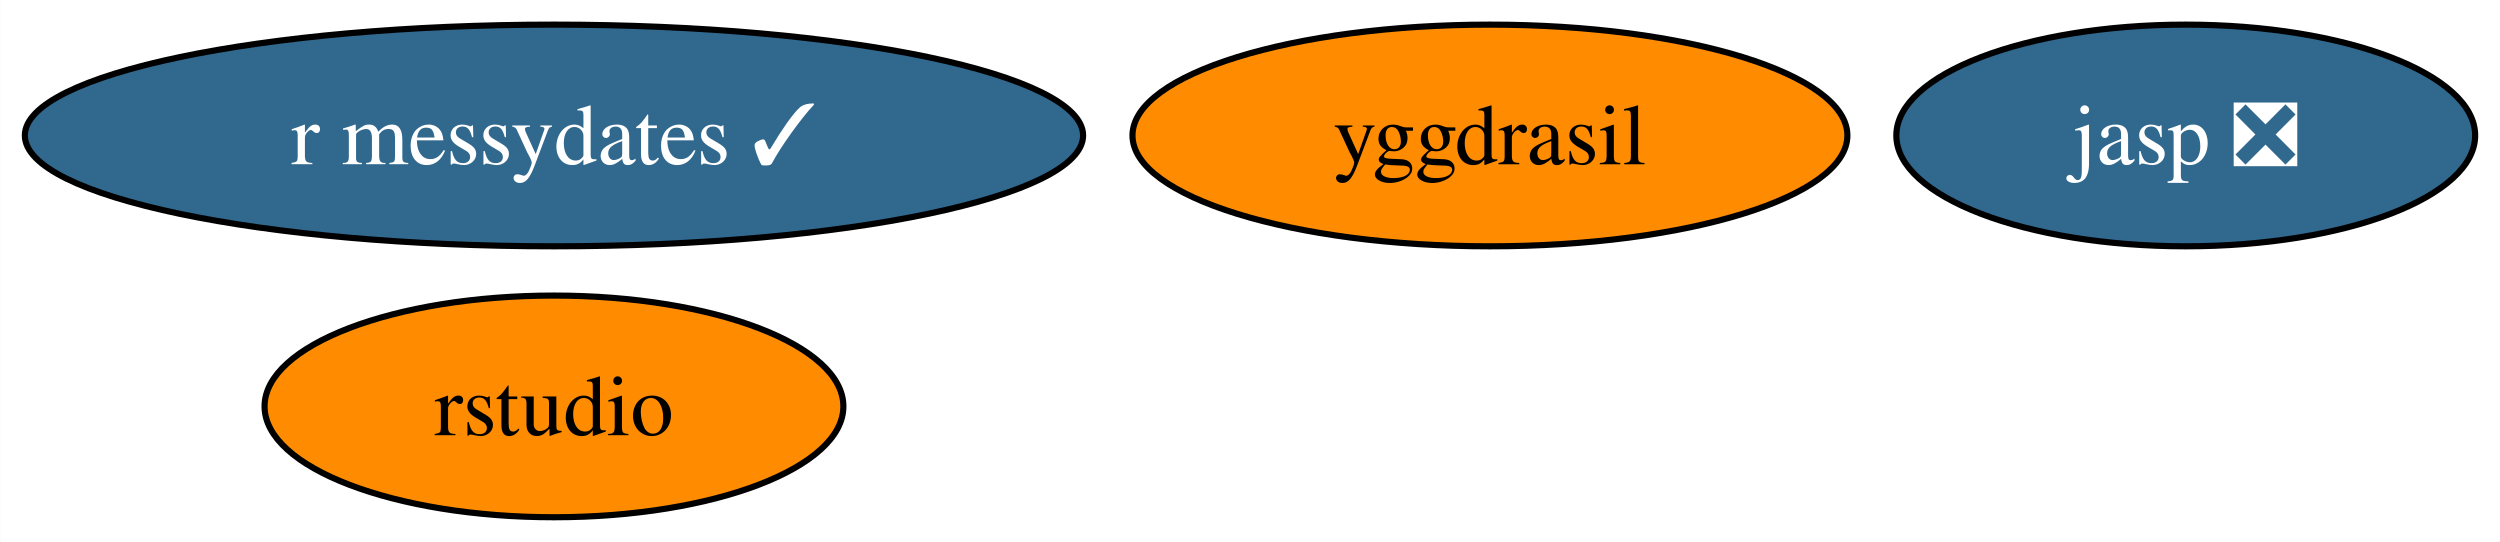
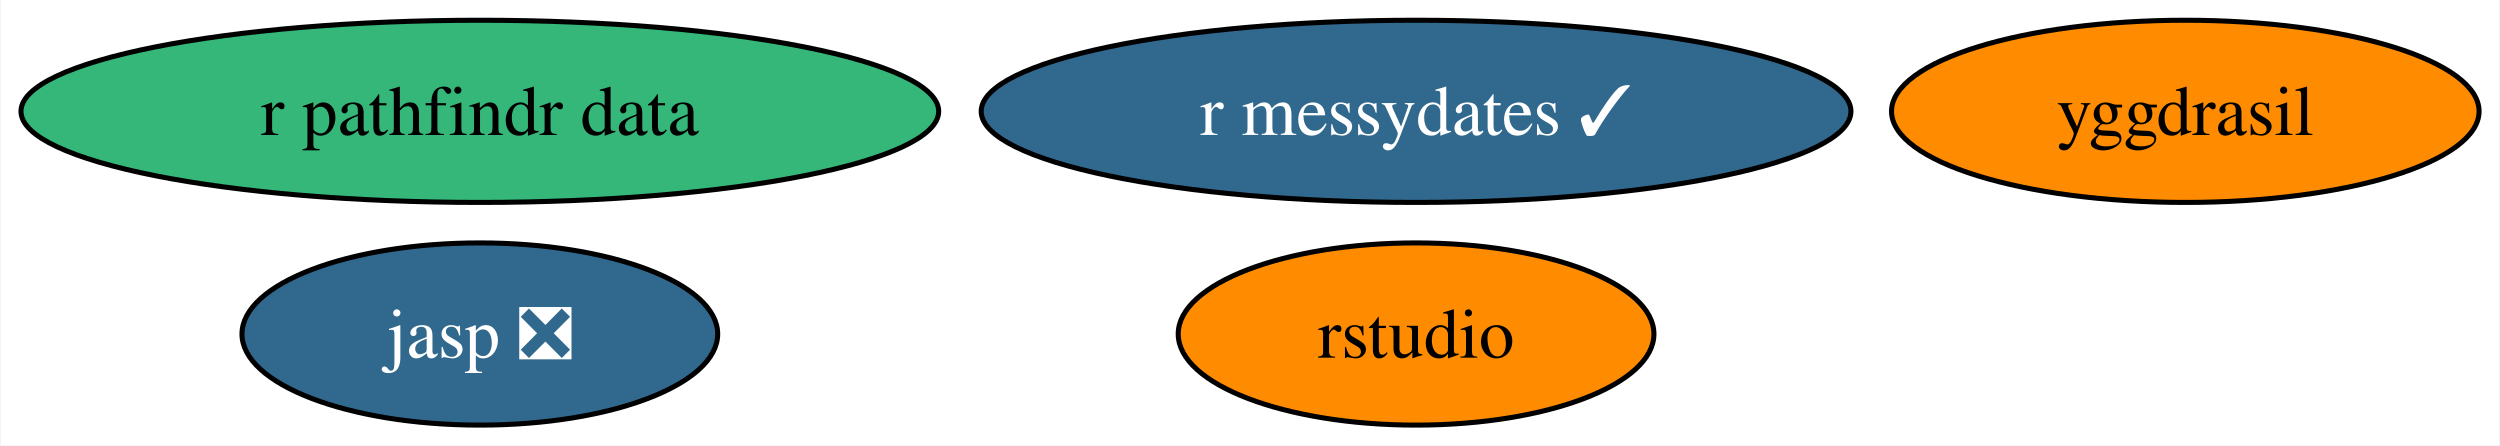
- <svg xmlns="http://www.w3.org/2000/svg" xmlns:xlink="http://www.w3.org/1999/xlink" width="406pt" height="88pt" viewBox="0.00 0.00 405.93 88.00">
+ <svg xmlns="http://www.w3.org/2000/svg" xmlns:xlink="http://www.w3.org/1999/xlink" width="494pt" height="88pt" viewBox="0.00 0.00 493.71 88.00">
  <g id="graph0" class="graph" transform="scale(1 1) rotate(0) translate(4 84)">
-     <polygon fill="white" stroke="none" points="-4,4 -4,-84 401.93,-84 401.93,4 -4,4" />
+     <polygon fill="white" stroke="none" points="-4,4 -4,-84 489.71,-84 489.71,4 -4,4" />
    <g id="node1" class="node">
      <g id="a_node1">
        <a xlink:href="https://github.com/conda-forge/yggdrasil-feedstock" xlink:title="yggdrasil">
-           <ellipse fill="#ff8c00" stroke="black" cx="237.93" cy="-62" rx="58.05" ry="18" />
-           <text text-anchor="middle" x="237.93" y="-57.33" font-family="Times,serif" font-size="14.00">yggdrasil</text>
+           <ellipse fill="#ff8c00" stroke="black" cx="427.67" cy="-62" rx="58.05" ry="18" />
+           <text text-anchor="middle" x="427.67" y="-57.33" font-family="Times,serif" font-size="14.00">yggdrasil</text>
        </a>
      </g>
    </g>
    <g id="node2" class="node">
      <g id="a_node2">
        <a xlink:href="https://github.com/conda-forge/jasp-feedstock/pull/22" xlink:title="jasp ❎">
-           <ellipse fill="#31688e" stroke="black" cx="350.93" cy="-62" rx="47" ry="18" />
-           <text text-anchor="middle" x="350.93" y="-57.33" font-family="Times,serif" font-size="14.00" fill="white">jasp ❎</text>
+           <ellipse fill="#31688e" stroke="black" cx="90.67" cy="-18" rx="47" ry="18" />
+           <text text-anchor="middle" x="90.67" y="-13.32" font-family="Times,serif" font-size="14.00" fill="white">jasp ❎</text>
        </a>
      </g>
    </g>
    <g id="node3" class="node">
      <g id="a_node3">
        <a xlink:href="https://github.com/conda-forge/rstudio-feedstock" xlink:title="rstudio">
-           <ellipse fill="#ff8c00" stroke="black" cx="85.93" cy="-18" rx="47" ry="18" />
-           <text text-anchor="middle" x="85.93" y="-13.32" font-family="Times,serif" font-size="14.00">rstudio</text>
+           <ellipse fill="#ff8c00" stroke="black" cx="275.67" cy="-18" rx="47" ry="18" />
+           <text text-anchor="middle" x="275.67" y="-13.32" font-family="Times,serif" font-size="14.00">rstudio</text>
        </a>
      </g>
    </g>
    <g id="node4" class="node">
      <g id="a_node4">
        <a xlink:href="https://github.com/conda-forge/r-messydates-feedstock/pull/1" xlink:title="r messydates ✓">
-           <ellipse fill="#31688e" stroke="black" cx="85.93" cy="-62" rx="85.93" ry="18" />
-           <text text-anchor="middle" x="85.93" y="-57.33" font-family="Times,serif" font-size="14.00" fill="white">r messydates ✓</text>
+           <ellipse fill="#31688e" stroke="black" cx="275.67" cy="-62" rx="85.93" ry="18" />
+           <text text-anchor="middle" x="275.67" y="-57.33" font-family="Times,serif" font-size="14.00" fill="white">r messydates ✓</text>
+         </a>
+       </g>
+     </g>
+     <g id="node5" class="node">
+       <g id="a_node5">
+         <a xlink:href="https://github.com/conda-forge/r-pathfindr.data-feedstock" xlink:title="r pathfindr data">
+           <ellipse fill="#35b779" stroke="black" cx="90.67" cy="-62" rx="90.67" ry="18" />
+           <text text-anchor="middle" x="90.67" y="-57.33" font-family="Times,serif" font-size="14.00">r pathfindr data</text>
        </a>
      </g>
    </g>
  </g>
</svg>
